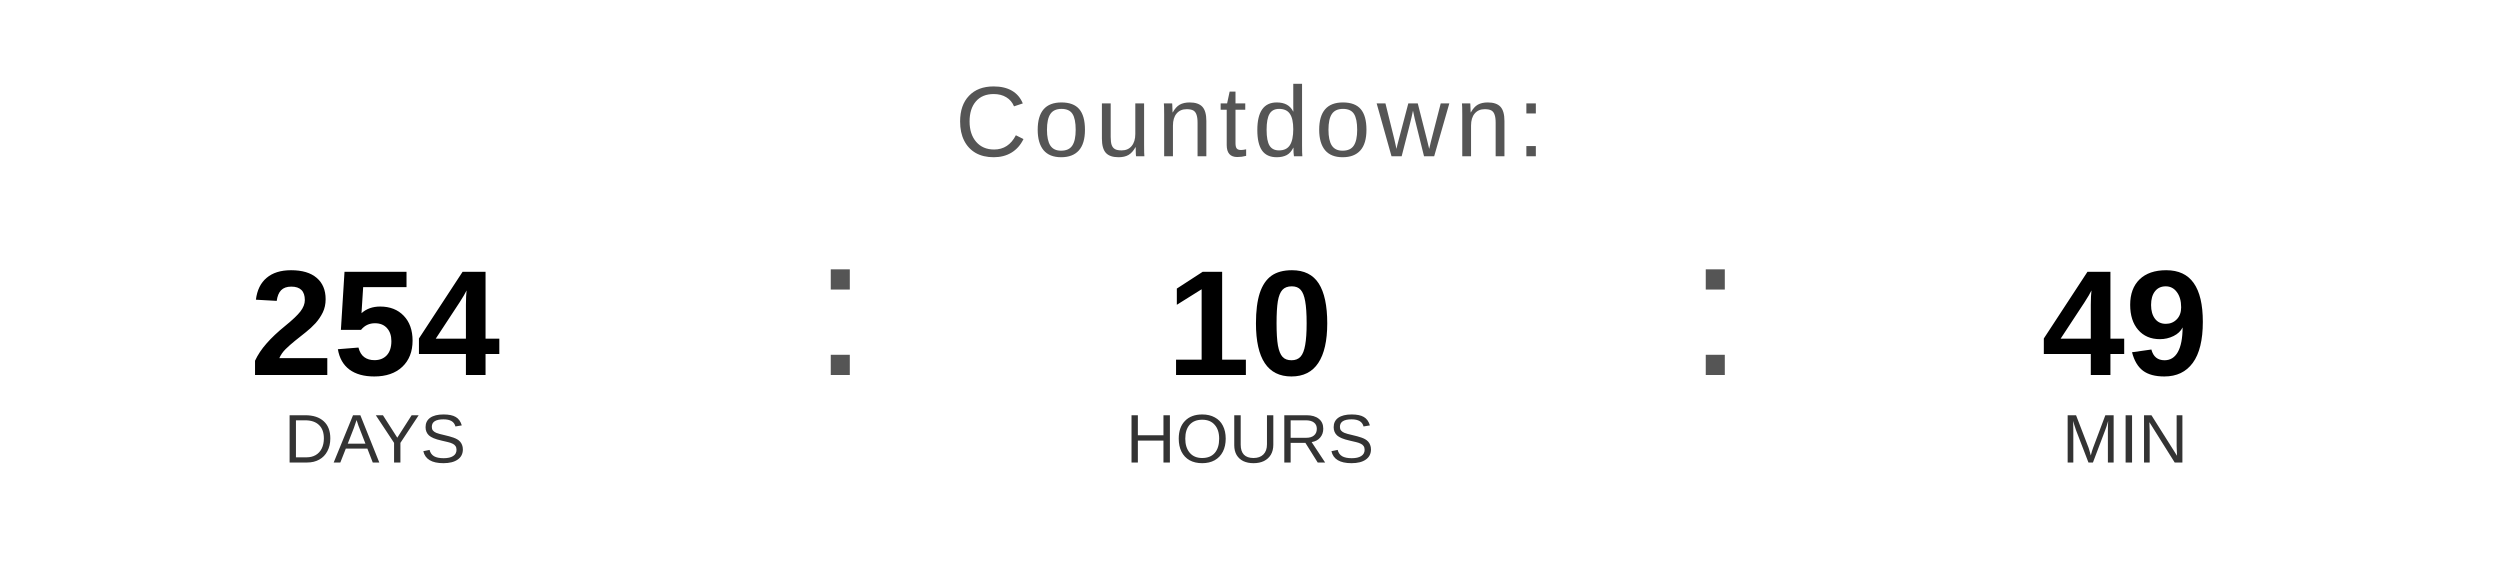
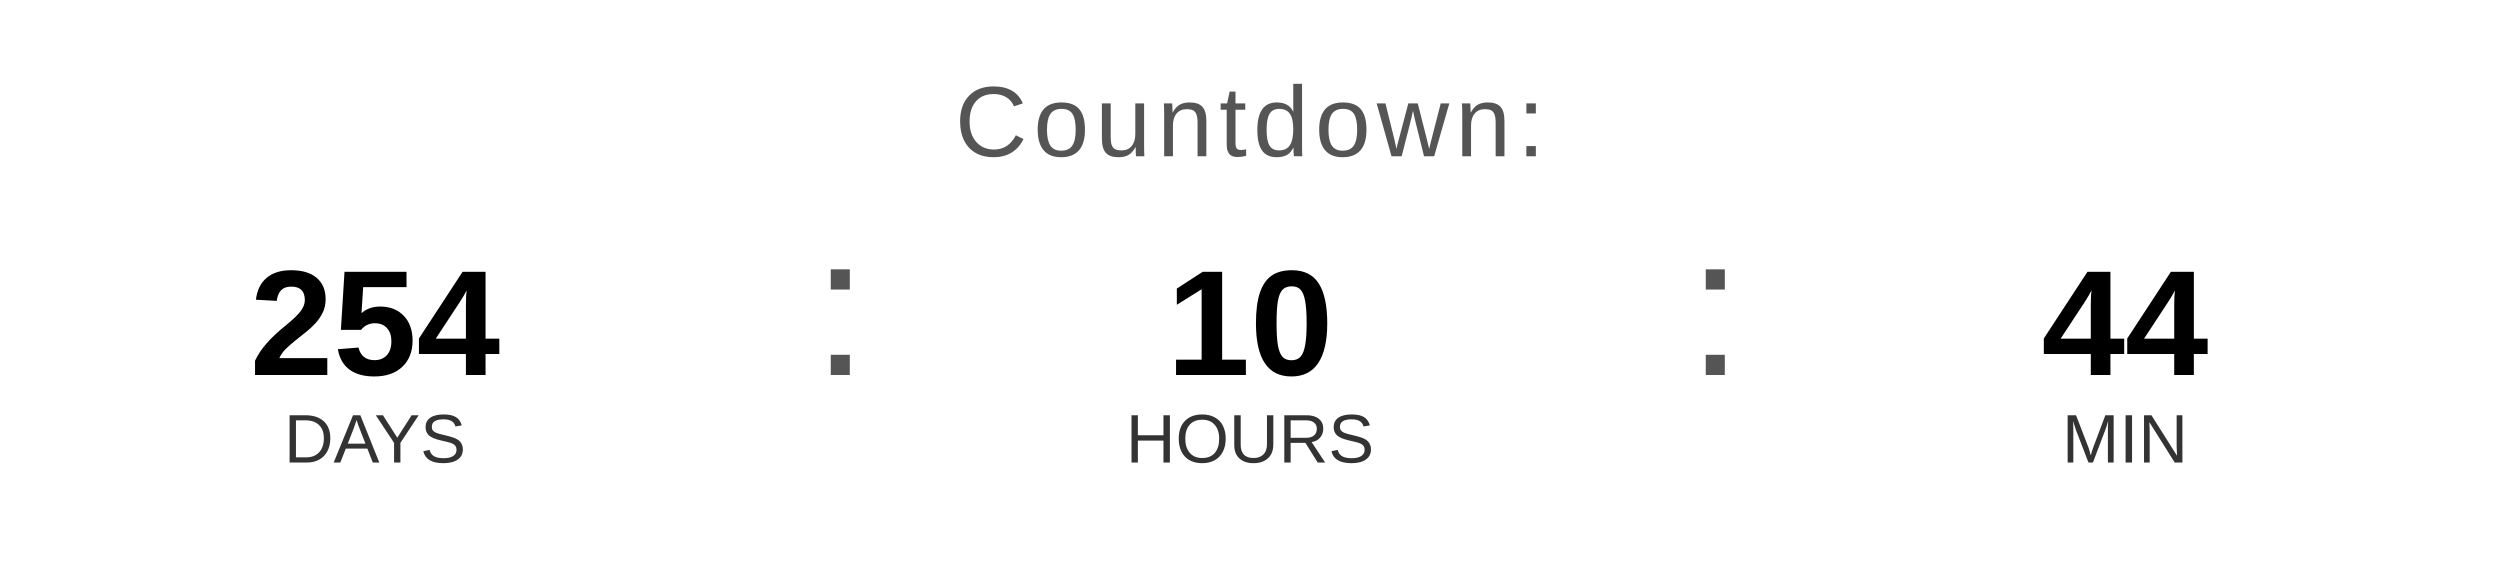
<svg xmlns="http://www.w3.org/2000/svg" width="400" height="90" viewBox="0 0 400 90">
  <text x="200" y="25" font-family="Arial, Helvetica, sans-serif" font-size="16" fill="#555555" text-anchor="middle" letter-spacing="1">
    Countdown:
  </text>
  <text x="60" y="60" font-family="Arial, Helvetica, sans-serif" font-size="24" font-weight="bold" fill="#000000" text-anchor="middle">254</text>
  <text x="60" y="74" font-family="Arial, Helvetica, sans-serif" font-size="11" fill="#333333" text-anchor="middle">DAYS</text>
  <text x="130" y="60" font-family="Arial, sans-serif" font-size="32" fill="#555555">:</text>
  <text x="200" y="60" font-family="Arial, Helvetica, sans-serif" font-size="24" font-weight="bold" fill="#000000" text-anchor="middle">10</text>
  <text x="200" y="74" font-family="Arial, Helvetica, sans-serif" font-size="11" fill="#333333" text-anchor="middle">HOURS</text>
  <text x="270" y="60" font-family="Arial, sans-serif" font-size="32" fill="#555555">:</text>
-   <text x="340" y="60" font-family="Arial, Helvetica, sans-serif" font-size="24" font-weight="bold" fill="#000000" text-anchor="middle">49</text>
+   <text x="340" y="60" font-family="Arial, Helvetica, sans-serif" font-size="24" font-weight="bold" fill="#000000" text-anchor="middle">44</text>
  <text x="340" y="74" font-family="Arial, Helvetica, sans-serif" font-size="11" fill="#333333" text-anchor="middle">MIN</text>
</svg>
